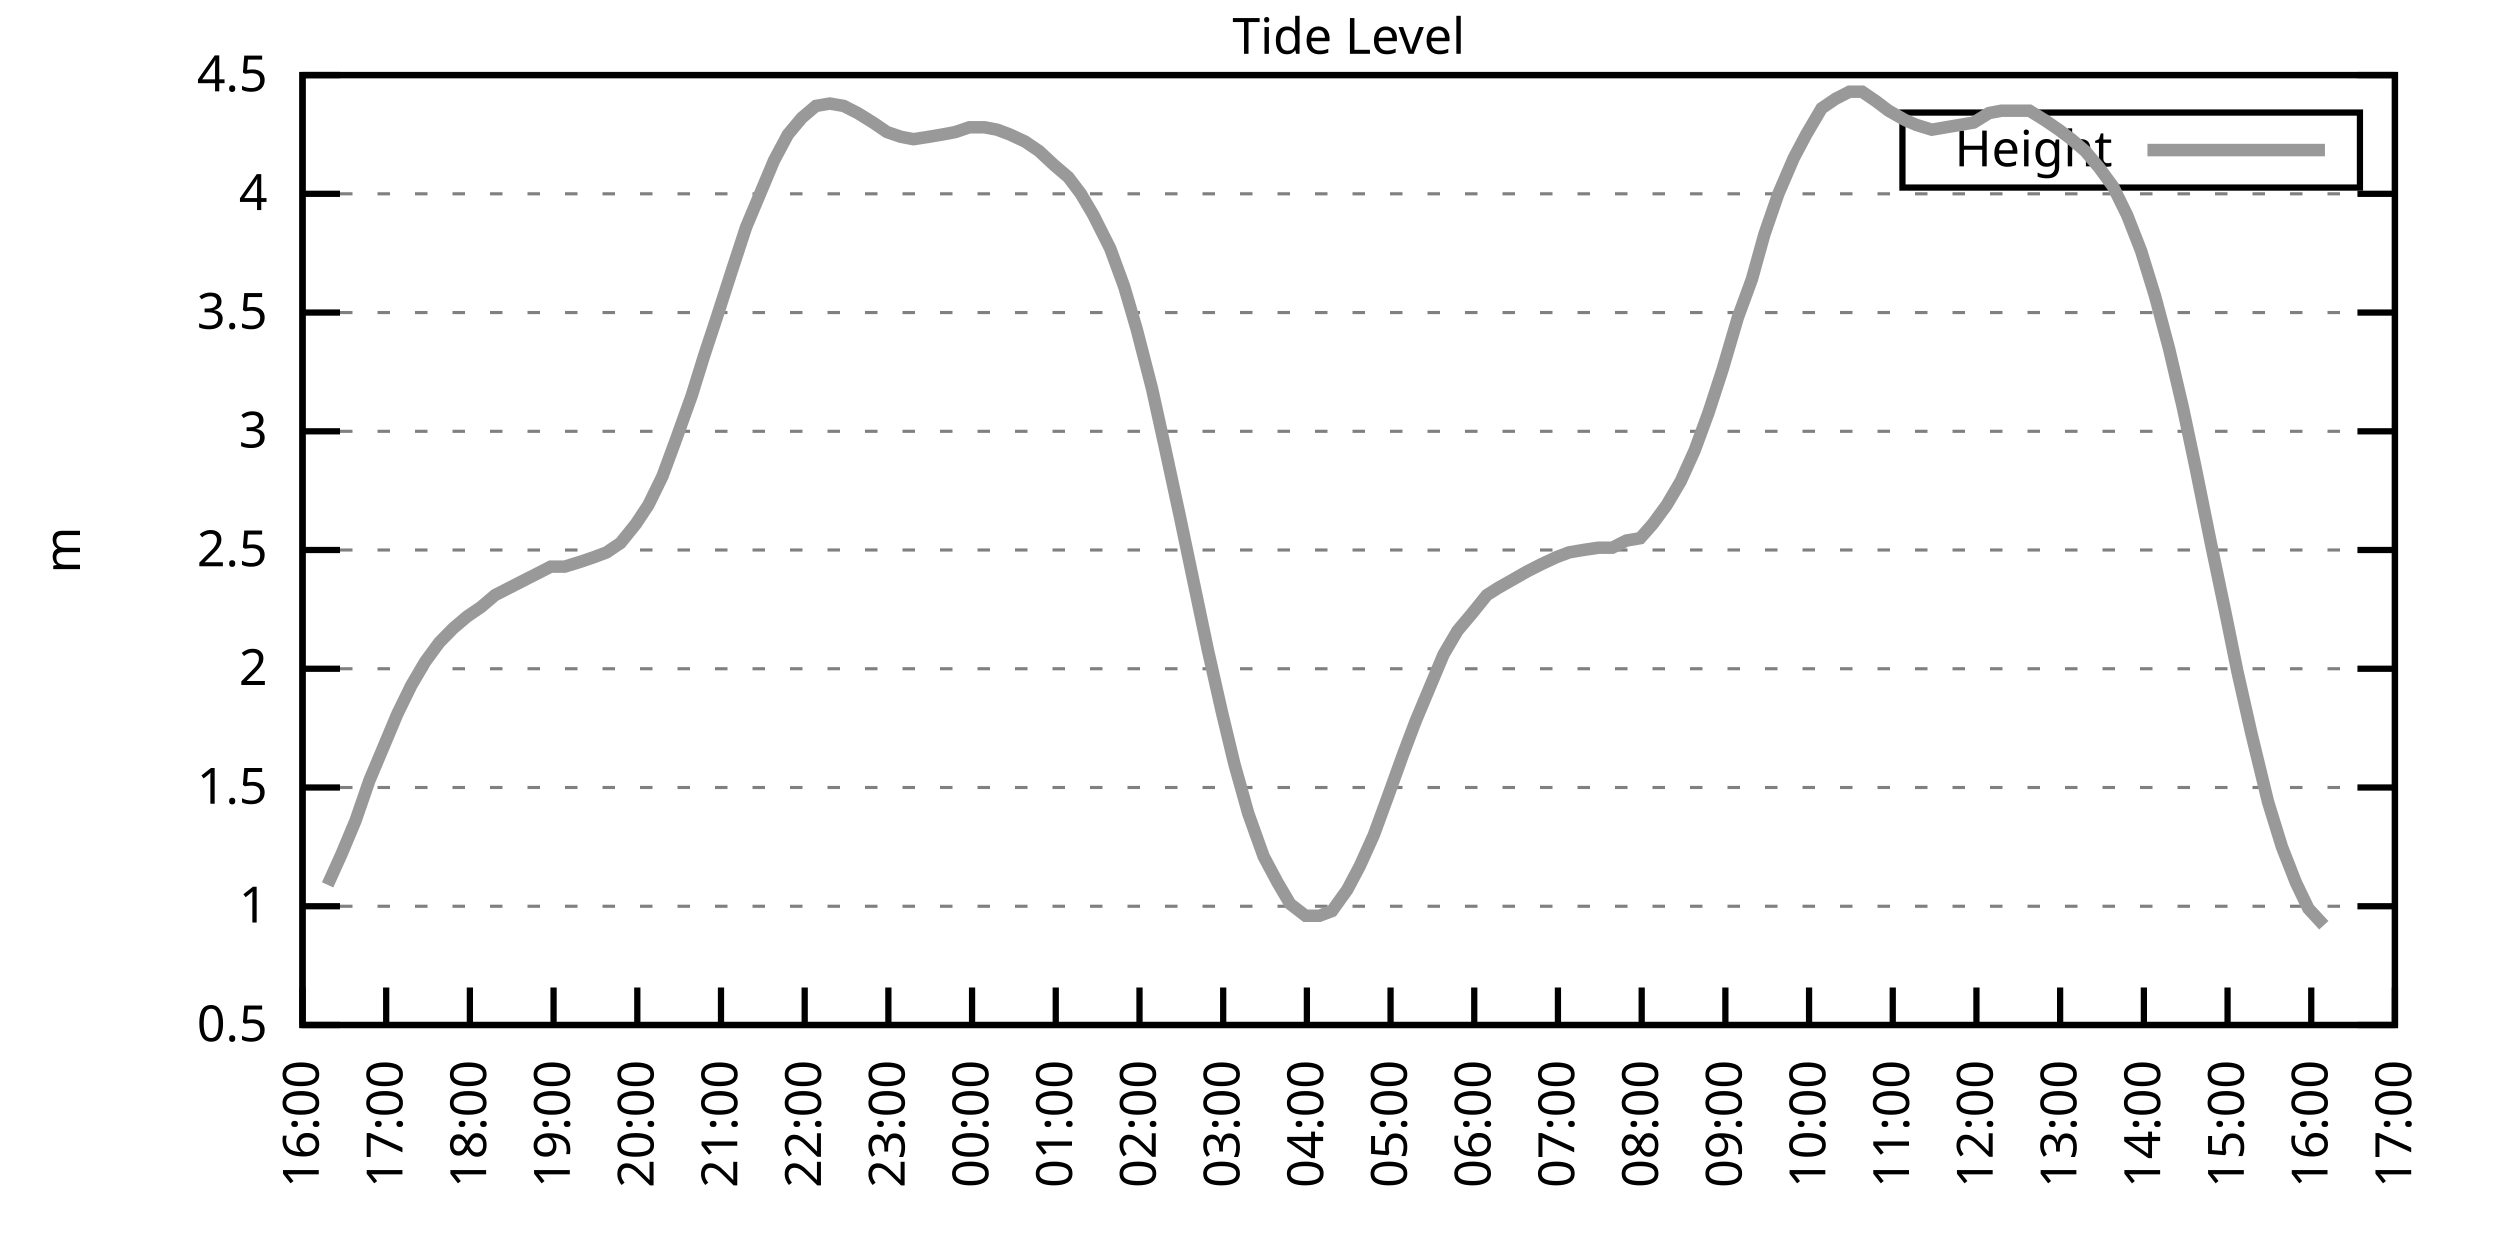
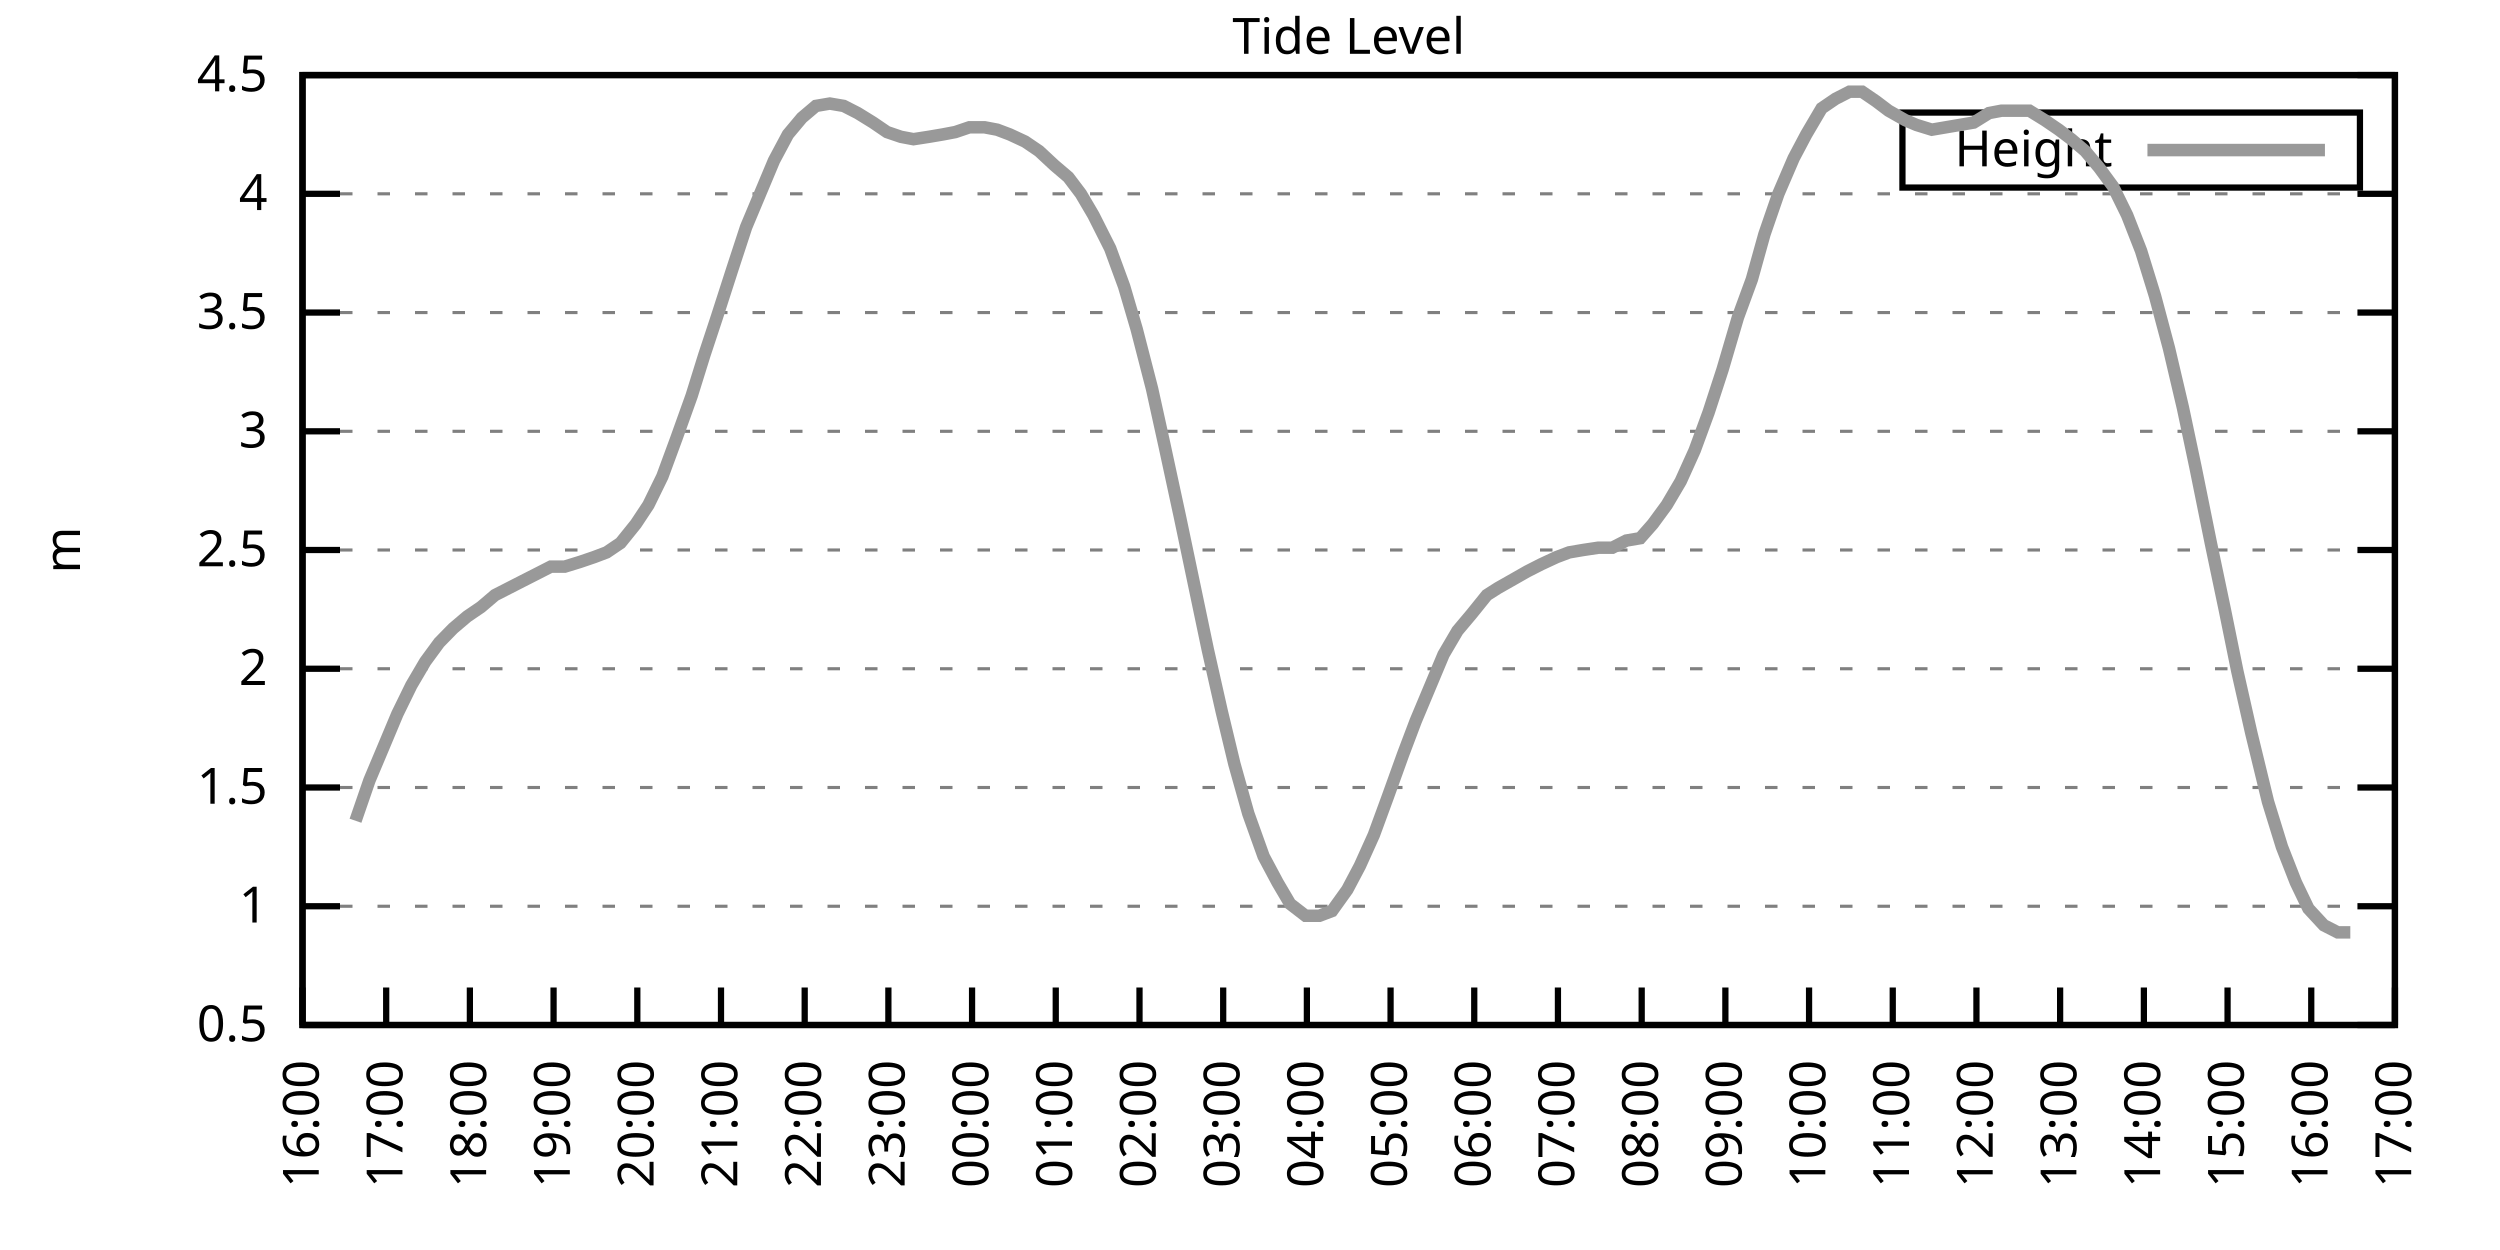
<svg xmlns="http://www.w3.org/2000/svg" xmlns:xlink="http://www.w3.org/1999/xlink" width="400" height="200" viewBox="0 0 400 200">
  <g id="gnuplot_canvas">
    <rect x="0" y="0" width="400" height="200" fill="none" />
    <defs>
      <circle id="gpDot" r="0.5" stroke-width="0.5" stroke="currentColor" />
      <path id="gpPt0" stroke-width="0.333" stroke="currentColor" d="M-1,0 h2 M0,-1 v2" />
      <path id="gpPt1" stroke-width="0.333" stroke="currentColor" d="M-1,-1 L1,1 M1,-1 L-1,1" />
      <path id="gpPt2" stroke-width="0.333" stroke="currentColor" d="M-1,0 L1,0 M0,-1 L0,1 M-1,-1 L1,1 M-1,1 L1,-1" />
      <rect id="gpPt3" stroke-width="0.333" stroke="currentColor" x="-1" y="-1" width="2" height="2" />
      <rect id="gpPt4" stroke-width="0.333" stroke="currentColor" fill="currentColor" x="-1" y="-1" width="2" height="2" />
      <circle id="gpPt5" stroke-width="0.333" stroke="currentColor" cx="0" cy="0" r="1" />
      <use xlink:href="#gpPt5" id="gpPt6" fill="currentColor" stroke="none" />
      <path id="gpPt7" stroke-width="0.333" stroke="currentColor" d="M0,-1.33 L-1.33,0.67 L1.33,0.67 z" />
      <use xlink:href="#gpPt7" id="gpPt8" fill="currentColor" stroke="none" />
      <use xlink:href="#gpPt7" id="gpPt9" stroke="currentColor" transform="rotate(180)" />
      <use xlink:href="#gpPt9" id="gpPt10" fill="currentColor" stroke="none" />
      <use xlink:href="#gpPt3" id="gpPt11" stroke="currentColor" transform="rotate(45)" />
      <use xlink:href="#gpPt11" id="gpPt12" fill="currentColor" stroke="none" />
      <path id="gpPt13" stroke-width="0.333" stroke="currentColor" d="M0,1.330 L1.265,0.411 L0.782,-1.067 L-0.782,-1.076 L-1.265,0.411 z" />
      <use xlink:href="#gpPt13" id="gpPt14" fill="currentColor" stroke="none" />
      <filter id="textbox" filterUnits="objectBoundingBox" x="0" y="0" height="1" width="1">
        <feFlood flood-color="white" flood-opacity="1" result="bgnd" />
        <feComposite in="SourceGraphic" in2="bgnd" operator="atop" />
      </filter>
      <filter id="greybox" filterUnits="objectBoundingBox" x="0" y="0" height="1" width="1">
        <feFlood flood-color="lightgrey" flood-opacity="1" result="grey" />
        <feComposite in="SourceGraphic" in2="grey" operator="atop" />
      </filter>
    </defs>
    <g fill="none" color="white" stroke="currentColor" stroke-width="1.00" stroke-linecap="butt" stroke-linejoin="miter">
</g>
    <g fill="none" color="black" stroke="currentColor" stroke-width="1.00" stroke-linecap="butt" stroke-linejoin="miter">
      <g stroke="none" shape-rendering="crispEdges">
        <polygon fill="rgb(255, 255, 255)" points="48.40,164.00 383.18,164.00 383.18,12.02 48.40,12.02 " />
      </g>
    </g>
    <g fill="none" color="black" stroke="currentColor" stroke-width="1.00" stroke-linecap="butt" stroke-linejoin="miter">
</g>
    <g fill="none" color="black" stroke="black" stroke-width="0.50" stroke-linecap="butt" stroke-linejoin="miter">
</g>
    <g fill="none" color="gray" stroke="currentColor" stroke-width="0.50" stroke-linecap="butt" stroke-linejoin="miter">
      <path stroke="gray" stroke-dasharray="2,4" class="gridline" d="M48.40,164.00 L383.19,164.00  " />
    </g>
    <g fill="none" color="gray" stroke="gray" stroke-width="1.00" stroke-linecap="butt" stroke-linejoin="miter">
</g>
    <g fill="none" color="black" stroke="currentColor" stroke-width="1.00" stroke-linecap="butt" stroke-linejoin="miter">
      <path stroke="black" d="M48.40,164.00 L54.40,164.00 M383.19,164.00 L377.19,164.00  " />
      <g transform="translate(42.80,166.60)" stroke="none" fill="black" font-family="Sans" font-size="8.00" text-anchor="end">
        <text>
          <tspan font-family="Sans"> 0.5</tspan>
        </text>
      </g>
    </g>
    <g fill="none" color="black" stroke="currentColor" stroke-width="1.00" stroke-linecap="butt" stroke-linejoin="miter">
</g>
    <g fill="none" color="black" stroke="black" stroke-width="0.50" stroke-linecap="butt" stroke-linejoin="miter">
</g>
    <g fill="none" color="gray" stroke="currentColor" stroke-width="0.50" stroke-linecap="butt" stroke-linejoin="miter">
      <path stroke="gray" stroke-dasharray="2,4" class="gridline" d="M48.40,145.00 L383.19,145.00  " />
    </g>
    <g fill="none" color="gray" stroke="gray" stroke-width="1.00" stroke-linecap="butt" stroke-linejoin="miter">
</g>
    <g fill="none" color="black" stroke="currentColor" stroke-width="1.00" stroke-linecap="butt" stroke-linejoin="miter">
      <path stroke="black" d="M48.40,145.00 L54.40,145.00 M383.19,145.00 L377.19,145.00  " />
      <g transform="translate(42.80,147.60)" stroke="none" fill="black" font-family="Sans" font-size="8.00" text-anchor="end">
        <text>
          <tspan font-family="Sans"> 1</tspan>
        </text>
      </g>
    </g>
    <g fill="none" color="black" stroke="currentColor" stroke-width="1.00" stroke-linecap="butt" stroke-linejoin="miter">
</g>
    <g fill="none" color="black" stroke="black" stroke-width="0.50" stroke-linecap="butt" stroke-linejoin="miter">
</g>
    <g fill="none" color="gray" stroke="currentColor" stroke-width="0.50" stroke-linecap="butt" stroke-linejoin="miter">
      <path stroke="gray" stroke-dasharray="2,4" class="gridline" d="M48.40,126.00 L383.19,126.00  " />
    </g>
    <g fill="none" color="gray" stroke="gray" stroke-width="1.00" stroke-linecap="butt" stroke-linejoin="miter">
</g>
    <g fill="none" color="black" stroke="currentColor" stroke-width="1.00" stroke-linecap="butt" stroke-linejoin="miter">
      <path stroke="black" d="M48.40,126.00 L54.40,126.00 M383.19,126.00 L377.19,126.00  " />
      <g transform="translate(42.80,128.60)" stroke="none" fill="black" font-family="Sans" font-size="8.00" text-anchor="end">
        <text>
          <tspan font-family="Sans"> 1.5</tspan>
        </text>
      </g>
    </g>
    <g fill="none" color="black" stroke="currentColor" stroke-width="1.00" stroke-linecap="butt" stroke-linejoin="miter">
</g>
    <g fill="none" color="black" stroke="black" stroke-width="0.50" stroke-linecap="butt" stroke-linejoin="miter">
</g>
    <g fill="none" color="gray" stroke="currentColor" stroke-width="0.50" stroke-linecap="butt" stroke-linejoin="miter">
      <path stroke="gray" stroke-dasharray="2,4" class="gridline" d="M48.40,107.00 L383.19,107.00  " />
    </g>
    <g fill="none" color="gray" stroke="gray" stroke-width="1.00" stroke-linecap="butt" stroke-linejoin="miter">
</g>
    <g fill="none" color="black" stroke="currentColor" stroke-width="1.00" stroke-linecap="butt" stroke-linejoin="miter">
      <path stroke="black" d="M48.40,107.00 L54.40,107.00 M383.19,107.00 L377.19,107.00  " />
      <g transform="translate(42.80,109.60)" stroke="none" fill="black" font-family="Sans" font-size="8.00" text-anchor="end">
        <text>
          <tspan font-family="Sans"> 2</tspan>
        </text>
      </g>
    </g>
    <g fill="none" color="black" stroke="currentColor" stroke-width="1.00" stroke-linecap="butt" stroke-linejoin="miter">
</g>
    <g fill="none" color="black" stroke="black" stroke-width="0.50" stroke-linecap="butt" stroke-linejoin="miter">
</g>
    <g fill="none" color="gray" stroke="currentColor" stroke-width="0.50" stroke-linecap="butt" stroke-linejoin="miter">
      <path stroke="gray" stroke-dasharray="2,4" class="gridline" d="M48.40,88.00 L383.19,88.00  " />
    </g>
    <g fill="none" color="gray" stroke="gray" stroke-width="1.00" stroke-linecap="butt" stroke-linejoin="miter">
</g>
    <g fill="none" color="black" stroke="currentColor" stroke-width="1.00" stroke-linecap="butt" stroke-linejoin="miter">
      <path stroke="black" d="M48.40,88.00 L54.40,88.00 M383.19,88.00 L377.19,88.00  " />
      <g transform="translate(42.80,90.60)" stroke="none" fill="black" font-family="Sans" font-size="8.00" text-anchor="end">
        <text>
          <tspan font-family="Sans"> 2.5</tspan>
        </text>
      </g>
    </g>
    <g fill="none" color="black" stroke="currentColor" stroke-width="1.00" stroke-linecap="butt" stroke-linejoin="miter">
</g>
    <g fill="none" color="black" stroke="black" stroke-width="0.50" stroke-linecap="butt" stroke-linejoin="miter">
</g>
    <g fill="none" color="gray" stroke="currentColor" stroke-width="0.50" stroke-linecap="butt" stroke-linejoin="miter">
      <path stroke="gray" stroke-dasharray="2,4" class="gridline" d="M48.40,69.01 L383.19,69.01  " />
    </g>
    <g fill="none" color="gray" stroke="gray" stroke-width="1.00" stroke-linecap="butt" stroke-linejoin="miter">
</g>
    <g fill="none" color="black" stroke="currentColor" stroke-width="1.00" stroke-linecap="butt" stroke-linejoin="miter">
      <path stroke="black" d="M48.40,69.01 L54.40,69.01 M383.19,69.01 L377.19,69.01  " />
      <g transform="translate(42.80,71.61)" stroke="none" fill="black" font-family="Sans" font-size="8.00" text-anchor="end">
        <text>
          <tspan font-family="Sans"> 3</tspan>
        </text>
      </g>
    </g>
    <g fill="none" color="black" stroke="currentColor" stroke-width="1.00" stroke-linecap="butt" stroke-linejoin="miter">
</g>
    <g fill="none" color="black" stroke="black" stroke-width="0.50" stroke-linecap="butt" stroke-linejoin="miter">
</g>
    <g fill="none" color="gray" stroke="currentColor" stroke-width="0.50" stroke-linecap="butt" stroke-linejoin="miter">
      <path stroke="gray" stroke-dasharray="2,4" class="gridline" d="M48.40,50.01 L383.19,50.01  " />
    </g>
    <g fill="none" color="gray" stroke="gray" stroke-width="1.00" stroke-linecap="butt" stroke-linejoin="miter">
</g>
    <g fill="none" color="black" stroke="currentColor" stroke-width="1.00" stroke-linecap="butt" stroke-linejoin="miter">
      <path stroke="black" d="M48.40,50.01 L54.40,50.01 M383.19,50.01 L377.19,50.01  " />
      <g transform="translate(42.80,52.61)" stroke="none" fill="black" font-family="Sans" font-size="8.00" text-anchor="end">
        <text>
          <tspan font-family="Sans"> 3.5</tspan>
        </text>
      </g>
    </g>
    <g fill="none" color="black" stroke="currentColor" stroke-width="1.00" stroke-linecap="butt" stroke-linejoin="miter">
</g>
    <g fill="none" color="black" stroke="black" stroke-width="0.50" stroke-linecap="butt" stroke-linejoin="miter">
</g>
    <g fill="none" color="gray" stroke="currentColor" stroke-width="0.50" stroke-linecap="butt" stroke-linejoin="miter">
      <path stroke="gray" stroke-dasharray="2,4" class="gridline" d="M48.40,31.01 L383.19,31.01  " />
    </g>
    <g fill="none" color="gray" stroke="gray" stroke-width="1.00" stroke-linecap="butt" stroke-linejoin="miter">
</g>
    <g fill="none" color="black" stroke="currentColor" stroke-width="1.00" stroke-linecap="butt" stroke-linejoin="miter">
      <path stroke="black" d="M48.40,31.01 L54.40,31.01 M383.19,31.01 L377.19,31.01  " />
      <g transform="translate(42.80,33.61)" stroke="none" fill="black" font-family="Sans" font-size="8.00" text-anchor="end">
        <text>
          <tspan font-family="Sans"> 4</tspan>
        </text>
      </g>
    </g>
    <g fill="none" color="black" stroke="currentColor" stroke-width="1.00" stroke-linecap="butt" stroke-linejoin="miter">
</g>
    <g fill="none" color="black" stroke="black" stroke-width="0.50" stroke-linecap="butt" stroke-linejoin="miter">
</g>
    <g fill="none" color="gray" stroke="currentColor" stroke-width="0.50" stroke-linecap="butt" stroke-linejoin="miter">
      <path stroke="gray" stroke-dasharray="2,4" class="gridline" d="M48.40,12.01 L383.19,12.01  " />
    </g>
    <g fill="none" color="gray" stroke="gray" stroke-width="1.00" stroke-linecap="butt" stroke-linejoin="miter">
</g>
    <g fill="none" color="black" stroke="currentColor" stroke-width="1.00" stroke-linecap="butt" stroke-linejoin="miter">
      <path stroke="black" d="M48.40,12.01 L54.40,12.01 M383.19,12.01 L377.19,12.01  " />
      <g transform="translate(42.80,14.61)" stroke="none" fill="black" font-family="Sans" font-size="8.00" text-anchor="end">
        <text>
          <tspan font-family="Sans"> 4.5</tspan>
        </text>
      </g>
    </g>
    <g fill="none" color="black" stroke="currentColor" stroke-width="1.00" stroke-linecap="butt" stroke-linejoin="miter">
      <path stroke="black" d="M48.40,164.00 L48.40,158.00  " />
      <g transform="translate(51.00,169.60) rotate(270.00)" stroke="none" fill="black" font-family="Sans" font-size="8.00" text-anchor="end">
        <text>
          <tspan font-family="Sans">16:00</tspan>
        </text>
      </g>
    </g>
    <g fill="none" color="black" stroke="currentColor" stroke-width="1.00" stroke-linecap="butt" stroke-linejoin="miter">
      <path stroke="black" d="M61.79,164.00 L61.79,158.00  " />
      <g transform="translate(64.39,169.60) rotate(270.00)" stroke="none" fill="black" font-family="Sans" font-size="8.00" text-anchor="end">
        <text>
          <tspan font-family="Sans">17:00</tspan>
        </text>
      </g>
    </g>
    <g fill="none" color="black" stroke="currentColor" stroke-width="1.00" stroke-linecap="butt" stroke-linejoin="miter">
      <path stroke="black" d="M75.18,164.00 L75.18,158.00  " />
      <g transform="translate(77.78,169.60) rotate(270.00)" stroke="none" fill="black" font-family="Sans" font-size="8.00" text-anchor="end">
        <text>
          <tspan font-family="Sans">18:00</tspan>
        </text>
      </g>
    </g>
    <g fill="none" color="black" stroke="currentColor" stroke-width="1.00" stroke-linecap="butt" stroke-linejoin="miter">
      <path stroke="black" d="M88.57,164.00 L88.57,158.00  " />
      <g transform="translate(91.17,169.60) rotate(270.00)" stroke="none" fill="black" font-family="Sans" font-size="8.00" text-anchor="end">
        <text>
          <tspan font-family="Sans">19:00</tspan>
        </text>
      </g>
    </g>
    <g fill="none" color="black" stroke="currentColor" stroke-width="1.00" stroke-linecap="butt" stroke-linejoin="miter">
      <path stroke="black" d="M101.97,164.00 L101.97,158.00  " />
      <g transform="translate(104.57,169.60) rotate(270.00)" stroke="none" fill="black" font-family="Sans" font-size="8.00" text-anchor="end">
        <text>
          <tspan font-family="Sans">20:00</tspan>
        </text>
      </g>
    </g>
    <g fill="none" color="black" stroke="currentColor" stroke-width="1.00" stroke-linecap="butt" stroke-linejoin="miter">
      <path stroke="black" d="M115.36,164.00 L115.36,158.00  " />
      <g transform="translate(117.96,169.60) rotate(270.00)" stroke="none" fill="black" font-family="Sans" font-size="8.00" text-anchor="end">
        <text>
          <tspan font-family="Sans">21:00</tspan>
        </text>
      </g>
    </g>
    <g fill="none" color="black" stroke="currentColor" stroke-width="1.00" stroke-linecap="butt" stroke-linejoin="miter">
      <path stroke="black" d="M128.75,164.00 L128.75,158.00  " />
      <g transform="translate(131.35,169.60) rotate(270.00)" stroke="none" fill="black" font-family="Sans" font-size="8.00" text-anchor="end">
        <text>
          <tspan font-family="Sans">22:00</tspan>
        </text>
      </g>
    </g>
    <g fill="none" color="black" stroke="currentColor" stroke-width="1.00" stroke-linecap="butt" stroke-linejoin="miter">
      <path stroke="black" d="M142.14,164.00 L142.14,158.00  " />
      <g transform="translate(144.74,169.60) rotate(270.00)" stroke="none" fill="black" font-family="Sans" font-size="8.00" text-anchor="end">
        <text>
          <tspan font-family="Sans">23:00</tspan>
        </text>
      </g>
    </g>
    <g fill="none" color="black" stroke="currentColor" stroke-width="1.00" stroke-linecap="butt" stroke-linejoin="miter">
      <path stroke="black" d="M155.53,164.00 L155.53,158.00  " />
      <g transform="translate(158.13,169.60) rotate(270.00)" stroke="none" fill="black" font-family="Sans" font-size="8.00" text-anchor="end">
        <text>
          <tspan font-family="Sans">00:00</tspan>
        </text>
      </g>
    </g>
    <g fill="none" color="black" stroke="currentColor" stroke-width="1.00" stroke-linecap="butt" stroke-linejoin="miter">
      <path stroke="black" d="M168.92,164.00 L168.92,158.00  " />
      <g transform="translate(171.52,169.60) rotate(270.00)" stroke="none" fill="black" font-family="Sans" font-size="8.00" text-anchor="end">
        <text>
          <tspan font-family="Sans">01:00</tspan>
        </text>
      </g>
    </g>
    <g fill="none" color="black" stroke="currentColor" stroke-width="1.00" stroke-linecap="butt" stroke-linejoin="miter">
      <path stroke="black" d="M182.32,164.00 L182.32,158.00  " />
      <g transform="translate(184.92,169.60) rotate(270.00)" stroke="none" fill="black" font-family="Sans" font-size="8.00" text-anchor="end">
        <text>
          <tspan font-family="Sans">02:00</tspan>
        </text>
      </g>
    </g>
    <g fill="none" color="black" stroke="currentColor" stroke-width="1.00" stroke-linecap="butt" stroke-linejoin="miter">
      <path stroke="black" d="M195.71,164.00 L195.71,158.00  " />
      <g transform="translate(198.31,169.60) rotate(270.00)" stroke="none" fill="black" font-family="Sans" font-size="8.00" text-anchor="end">
        <text>
          <tspan font-family="Sans">03:00</tspan>
        </text>
      </g>
    </g>
    <g fill="none" color="black" stroke="currentColor" stroke-width="1.00" stroke-linecap="butt" stroke-linejoin="miter">
      <path stroke="black" d="M209.10,164.00 L209.10,158.00  " />
      <g transform="translate(211.70,169.60) rotate(270.00)" stroke="none" fill="black" font-family="Sans" font-size="8.00" text-anchor="end">
        <text>
          <tspan font-family="Sans">04:00</tspan>
        </text>
      </g>
    </g>
    <g fill="none" color="black" stroke="currentColor" stroke-width="1.00" stroke-linecap="butt" stroke-linejoin="miter">
      <path stroke="black" d="M222.49,164.00 L222.49,158.00  " />
      <g transform="translate(225.09,169.60) rotate(270.00)" stroke="none" fill="black" font-family="Sans" font-size="8.00" text-anchor="end">
        <text>
          <tspan font-family="Sans">05:00</tspan>
        </text>
      </g>
    </g>
    <g fill="none" color="black" stroke="currentColor" stroke-width="1.00" stroke-linecap="butt" stroke-linejoin="miter">
      <path stroke="black" d="M235.88,164.00 L235.88,158.00  " />
      <g transform="translate(238.48,169.60) rotate(270.00)" stroke="none" fill="black" font-family="Sans" font-size="8.00" text-anchor="end">
        <text>
          <tspan font-family="Sans">06:00</tspan>
        </text>
      </g>
    </g>
    <g fill="none" color="black" stroke="currentColor" stroke-width="1.00" stroke-linecap="butt" stroke-linejoin="miter">
      <path stroke="black" d="M249.27,164.00 L249.27,158.00  " />
      <g transform="translate(251.87,169.60) rotate(270.00)" stroke="none" fill="black" font-family="Sans" font-size="8.00" text-anchor="end">
        <text>
          <tspan font-family="Sans">07:00</tspan>
        </text>
      </g>
    </g>
    <g fill="none" color="black" stroke="currentColor" stroke-width="1.00" stroke-linecap="butt" stroke-linejoin="miter">
      <path stroke="black" d="M262.67,164.00 L262.67,158.00  " />
      <g transform="translate(265.27,169.60) rotate(270.00)" stroke="none" fill="black" font-family="Sans" font-size="8.00" text-anchor="end">
        <text>
          <tspan font-family="Sans">08:00</tspan>
        </text>
      </g>
    </g>
    <g fill="none" color="black" stroke="currentColor" stroke-width="1.00" stroke-linecap="butt" stroke-linejoin="miter">
      <path stroke="black" d="M276.06,164.00 L276.06,158.00  " />
      <g transform="translate(278.66,169.60) rotate(270.00)" stroke="none" fill="black" font-family="Sans" font-size="8.00" text-anchor="end">
        <text>
          <tspan font-family="Sans">09:00</tspan>
        </text>
      </g>
    </g>
    <g fill="none" color="black" stroke="currentColor" stroke-width="1.00" stroke-linecap="butt" stroke-linejoin="miter">
      <path stroke="black" d="M289.45,164.00 L289.45,158.00  " />
      <g transform="translate(292.05,169.60) rotate(270.00)" stroke="none" fill="black" font-family="Sans" font-size="8.00" text-anchor="end">
        <text>
          <tspan font-family="Sans">10:00</tspan>
        </text>
      </g>
    </g>
    <g fill="none" color="black" stroke="currentColor" stroke-width="1.00" stroke-linecap="butt" stroke-linejoin="miter">
      <path stroke="black" d="M302.84,164.00 L302.84,158.00  " />
      <g transform="translate(305.44,169.60) rotate(270.00)" stroke="none" fill="black" font-family="Sans" font-size="8.00" text-anchor="end">
        <text>
          <tspan font-family="Sans">11:00</tspan>
        </text>
      </g>
    </g>
    <g fill="none" color="black" stroke="currentColor" stroke-width="1.00" stroke-linecap="butt" stroke-linejoin="miter">
      <path stroke="black" d="M316.23,164.00 L316.23,158.00  " />
      <g transform="translate(318.83,169.60) rotate(270.00)" stroke="none" fill="black" font-family="Sans" font-size="8.00" text-anchor="end">
        <text>
          <tspan font-family="Sans">12:00</tspan>
        </text>
      </g>
    </g>
    <g fill="none" color="black" stroke="currentColor" stroke-width="1.00" stroke-linecap="butt" stroke-linejoin="miter">
      <path stroke="black" d="M329.62,164.00 L329.62,158.00  " />
      <g transform="translate(332.22,169.60) rotate(270.00)" stroke="none" fill="black" font-family="Sans" font-size="8.00" text-anchor="end">
        <text>
          <tspan font-family="Sans">13:00</tspan>
        </text>
      </g>
    </g>
    <g fill="none" color="black" stroke="currentColor" stroke-width="1.00" stroke-linecap="butt" stroke-linejoin="miter">
      <path stroke="black" d="M343.02,164.00 L343.02,158.00  " />
      <g transform="translate(345.62,169.60) rotate(270.00)" stroke="none" fill="black" font-family="Sans" font-size="8.00" text-anchor="end">
        <text>
          <tspan font-family="Sans">14:00</tspan>
        </text>
      </g>
    </g>
    <g fill="none" color="black" stroke="currentColor" stroke-width="1.00" stroke-linecap="butt" stroke-linejoin="miter">
      <path stroke="black" d="M356.41,164.00 L356.41,158.00  " />
      <g transform="translate(359.01,169.60) rotate(270.00)" stroke="none" fill="black" font-family="Sans" font-size="8.00" text-anchor="end">
        <text>
          <tspan font-family="Sans">15:00</tspan>
        </text>
      </g>
    </g>
    <g fill="none" color="black" stroke="currentColor" stroke-width="1.00" stroke-linecap="butt" stroke-linejoin="miter">
      <path stroke="black" d="M369.80,164.00 L369.80,158.00  " />
      <g transform="translate(372.40,169.60) rotate(270.00)" stroke="none" fill="black" font-family="Sans" font-size="8.00" text-anchor="end">
        <text>
          <tspan font-family="Sans">16:00</tspan>
        </text>
      </g>
    </g>
    <g fill="none" color="black" stroke="currentColor" stroke-width="1.00" stroke-linecap="butt" stroke-linejoin="miter">
      <path stroke="black" d="M383.19,164.00 L383.19,158.00  " />
      <g transform="translate(385.79,169.60) rotate(270.00)" stroke="none" fill="black" font-family="Sans" font-size="8.00" text-anchor="end">
        <text>
          <tspan font-family="Sans">17:00</tspan>
        </text>
      </g>
    </g>
    <g fill="none" color="black" stroke="currentColor" stroke-width="1.00" stroke-linecap="butt" stroke-linejoin="miter">
</g>
    <g fill="none" color="black" stroke="currentColor" stroke-width="1.00" stroke-linecap="butt" stroke-linejoin="miter">
      <path stroke="black" d="M48.40,12.01 L48.40,164.00 L383.19,164.00 L383.19,12.01 L48.40,12.01 Z  " />
    </g>
    <g fill="none" color="black" stroke="currentColor" stroke-width="1.00" stroke-linecap="butt" stroke-linejoin="miter">
</g>
    <g fill="none" color="black" stroke="currentColor" stroke-width="1.00" stroke-linecap="butt" stroke-linejoin="miter">
      <path stroke="black" d="M304.39,30.01 L304.39,18.01 L377.59,18.01 L377.59,30.01 L304.39,30.01 Z  " />
    </g>
    <g id="Tide_level_plot_1">
      <g fill="none" color="white" stroke="black" stroke-width="2.00" stroke-linecap="butt" stroke-linejoin="miter">
</g>
      <g fill="none" color="black" stroke="currentColor" stroke-width="2.00" stroke-linecap="butt" stroke-linejoin="miter">
        <g transform="translate(337.99,26.61)" stroke="none" fill="black" font-family="Sans" font-size="8.00" text-anchor="end">
          <text>
            <tspan font-family="Sans">Height</tspan>
          </text>
        </g>
      </g>
      <g fill="none" color="black" stroke="currentColor" stroke-width="2.00" stroke-linecap="butt" stroke-linejoin="miter">
-         <path stroke="rgb(153, 153, 153)" d="M343.59,24.01 L371.99,24.01 M52.42,141.58 L54.65,136.64 L56.88,131.32 L59.11,124.86 L61.35,119.54 L63.58,114.22   L65.81,109.66 L68.04,105.86 L70.27,102.82 L72.50,100.54 L74.74,98.64 L76.97,97.12 L79.20,95.22 L81.43,94.08   L83.66,92.94 L85.90,91.80 L88.13,90.66 L90.36,90.66 L92.82,89.90 L95.05,89.14 L97.06,88.38 L99.29,86.87   L101.74,83.83 L103.75,80.79 L105.98,76.23 L108.22,70.15 L110.67,63.31 L112.68,56.85 L114.69,50.77 L117.14,43.17   L119.38,36.33 L121.61,31.01 L123.84,25.69 L126.07,21.51 L128.30,18.85 L130.54,16.95 L132.77,16.57 L135.00,16.95   L137.23,18.09 L139.69,19.61 L141.92,21.13 L144.15,21.89 L146.16,22.27 L148.61,21.89 L150.85,21.51 L152.85,21.13   L155.09,20.37 L157.54,20.37 L159.55,20.75 L161.56,21.51 L164.01,22.65 L166.25,24.17 L168.70,26.45 L170.93,28.35   L172.94,31.01 L174.95,34.43 L177.63,39.75 L179.86,45.83 L181.87,52.67 L184.32,62.17 L186.33,71.29 L188.79,82.69   L191.02,93.32 L193.25,103.96 L195.48,113.84 L197.49,122.20 L199.73,130.18 L202.18,137.02 L204.41,141.20 L206.42,144.62   L208.88,146.52 L211.11,146.52 L213.12,145.76 L215.57,142.34 L217.58,138.54 L219.81,133.60 L222.04,127.52 L224.50,120.68   L226.51,115.36 L228.74,110.04 L230.97,104.72 L233.20,100.92 L235.44,98.26 L237.89,95.22 L239.68,94.08 L242.36,92.56   L244.36,91.42 L246.60,90.28 L249.05,89.14 L251.06,88.38 L253.29,88.00 L255.75,87.63 L257.98,87.63 L260.21,86.49   L262.44,86.11 L264.45,83.83 L266.68,80.79 L268.92,76.99 L271.15,72.05 L273.38,65.97 L275.61,59.13 L278.07,50.77   L280.30,44.69 L282.31,37.47 L284.54,31.01 L286.99,25.31 L289.00,21.51 L291.46,17.33 L293.69,15.81 L295.92,14.67   L297.93,14.67 L300.16,16.19 L302.17,17.71 L304.85,19.23 L306.63,19.99 L309.09,20.75 L311.32,20.37 L313.55,19.99   L315.79,19.61 L318.24,18.09 L320.25,17.71 L322.48,17.71 L324.71,17.71 L327.17,19.23 L329.40,20.75 L331.41,22.27   L333.64,24.17 L335.87,26.83 L338.10,29.87 L340.34,34.43 L342.57,40.13 L344.80,47.35 L347.03,55.71 L349.26,65.21   L351.27,74.71 L353.73,86.87 L355.96,97.50 L357.97,107.38 L360.20,117.26 L362.88,128.28 L365.11,135.50 L367.34,141.20   L369.35,145.38 L371.81,148.04  " />
+         <path stroke="rgb(153, 153, 153)" d="M343.59,24.01 L371.99,24.01 M56.88,131.32 L59.11,124.86 L61.35,119.54 L63.58,114.22 L65.81,109.66 L68.04,105.86   L70.27,102.82 L72.50,100.54 L74.74,98.64 L76.97,97.12 L79.20,95.22 L81.43,94.08 L83.66,92.94 L85.90,91.80   L88.13,90.66 L90.36,90.66 L92.82,89.90 L95.05,89.14 L97.06,88.38 L99.29,86.87 L101.74,83.83 L103.75,80.79   L105.98,76.23 L108.22,70.15 L110.67,63.31 L112.68,56.85 L114.69,50.77 L117.14,43.17 L119.38,36.33 L121.61,31.01   L123.84,25.69 L126.07,21.51 L128.30,18.85 L130.54,16.95 L132.77,16.57 L135.00,16.95 L137.23,18.09 L139.69,19.61   L141.92,21.13 L144.15,21.89 L146.16,22.27 L148.61,21.89 L150.85,21.51 L152.85,21.13 L155.09,20.37 L157.54,20.37   L159.55,20.75 L161.56,21.51 L164.01,22.65 L166.25,24.17 L168.70,26.45 L170.93,28.35 L172.94,31.01 L174.95,34.43   L177.63,39.75 L179.86,45.83 L181.87,52.67 L184.32,62.17 L186.33,71.29 L188.79,82.69 L191.02,93.32 L193.25,103.96   L195.48,113.84 L197.49,122.20 L199.73,130.18 L202.18,137.02 L204.41,141.20 L206.42,144.62 L208.88,146.52 L211.11,146.52   L213.12,145.76 L215.57,142.34 L217.58,138.54 L219.81,133.60 L222.04,127.52 L224.50,120.68 L226.51,115.36 L228.74,110.04   L230.97,104.72 L233.20,100.92 L235.44,98.26 L237.89,95.22 L239.68,94.08 L242.36,92.56 L244.36,91.42 L246.60,90.28   L249.05,89.14 L251.06,88.38 L253.29,88.00 L255.75,87.63 L257.98,87.63 L260.21,86.49 L262.44,86.11 L264.45,83.83   L266.68,80.79 L268.92,76.99 L271.15,72.05 L273.38,65.97 L275.61,59.13 L278.07,50.77 L280.30,44.69 L282.31,37.47   L284.54,31.01 L286.99,25.31 L289.00,21.51 L291.46,17.33 L293.69,15.81 L295.92,14.67 L297.93,14.67 L300.16,16.19   L302.17,17.71 L304.85,19.23 L306.63,19.99 L309.09,20.75 L311.32,20.37 L313.55,19.99 L315.79,19.61 L318.24,18.09   L320.25,17.71 L322.48,17.71 L324.71,17.71 L327.17,19.23 L329.40,20.75 L331.41,22.27 L333.64,24.17 L335.87,26.83   L338.10,29.87 L340.34,34.43 L342.57,40.13 L344.80,47.35 L347.03,55.71 L349.26,65.21 L351.27,74.71 L353.73,86.87   L355.96,97.50 L357.97,107.38 L360.20,117.26 L362.88,128.28 L365.11,135.50 L367.34,141.20 L369.35,145.38 L371.81,148.04   L374.04,149.18 L376.05,149.18  " />
      </g>
    </g>
    <g fill="none" color="black" stroke="currentColor" stroke-width="2.00" stroke-linecap="butt" stroke-linejoin="miter">
</g>
    <g fill="none" color="black" stroke="black" stroke-width="1.00" stroke-linecap="butt" stroke-linejoin="miter">
</g>
    <g fill="none" color="black" stroke="currentColor" stroke-width="1.00" stroke-linecap="butt" stroke-linejoin="miter">
      <path stroke="black" d="M48.40,12.01 L48.40,164.00 L383.19,164.00 L383.19,12.01 L48.40,12.01 Z  " />
      <g transform="translate(12.80,88.01) rotate(270.00)" stroke="none" fill="black" font-family="Sans" font-size="8.00" text-anchor="middle">
        <text>
          <tspan font-family="Sans">m</tspan>
        </text>
      </g>
    </g>
    <g fill="none" color="black" stroke="currentColor" stroke-width="1.00" stroke-linecap="butt" stroke-linejoin="miter">
</g>
    <g fill="none" color="black" stroke="currentColor" stroke-width="1.00" stroke-linecap="butt" stroke-linejoin="miter">
      <g transform="translate(215.79,8.61)" stroke="none" fill="black" font-family="Sans" font-size="8.00" text-anchor="middle">
        <text>
          <tspan font-family="Sans">Tide Level</tspan>
        </text>
      </g>
    </g>
    <g fill="none" color="black" stroke="currentColor" stroke-width="1.00" stroke-linecap="butt" stroke-linejoin="miter">
</g>
  </g>
</svg>
